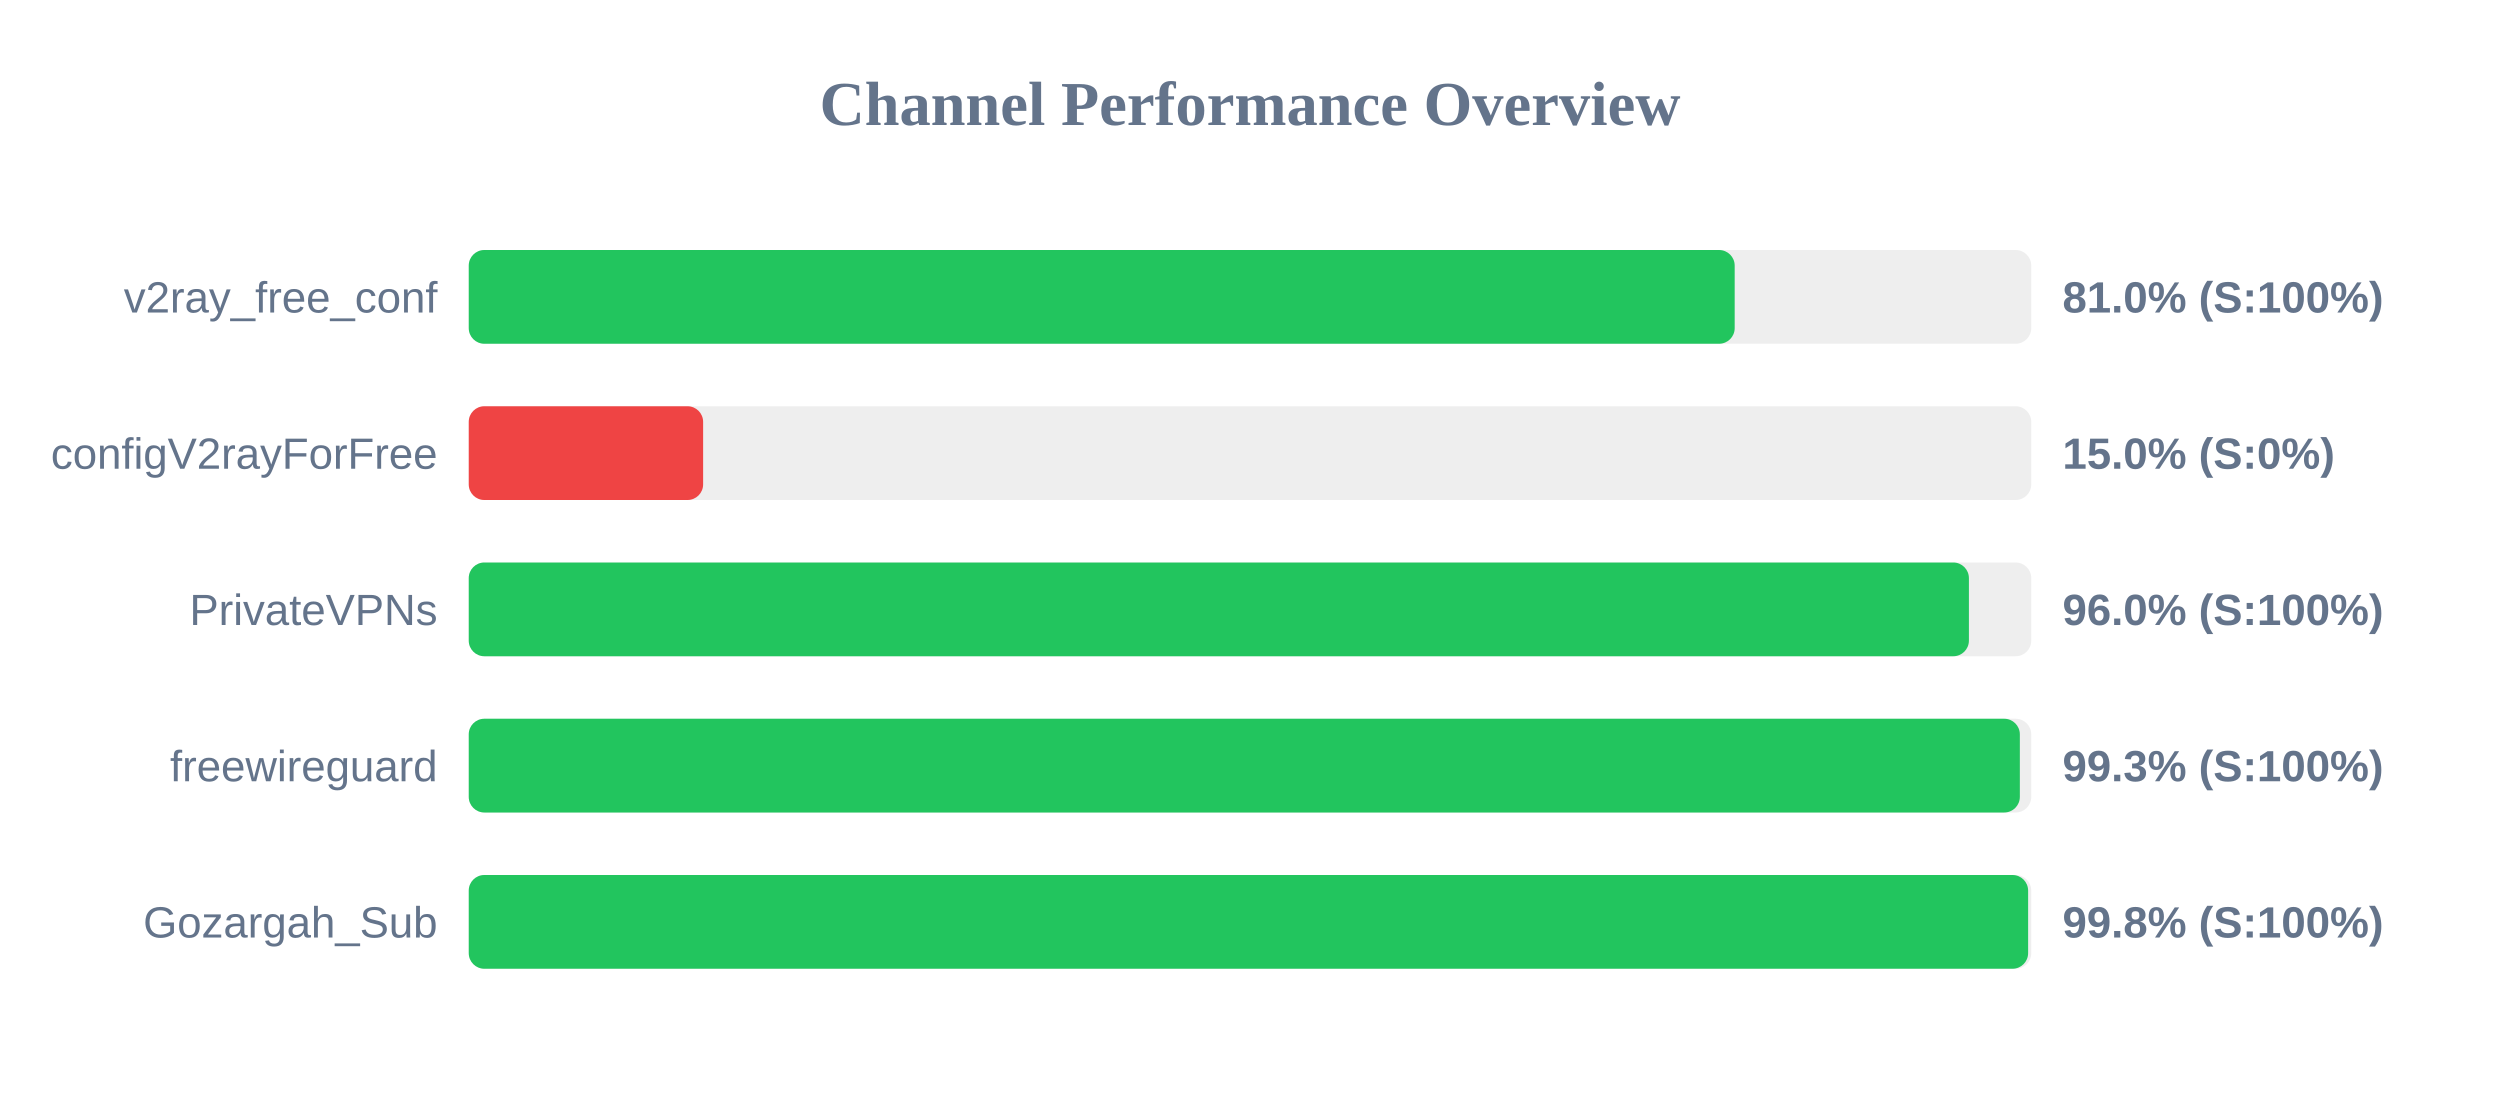
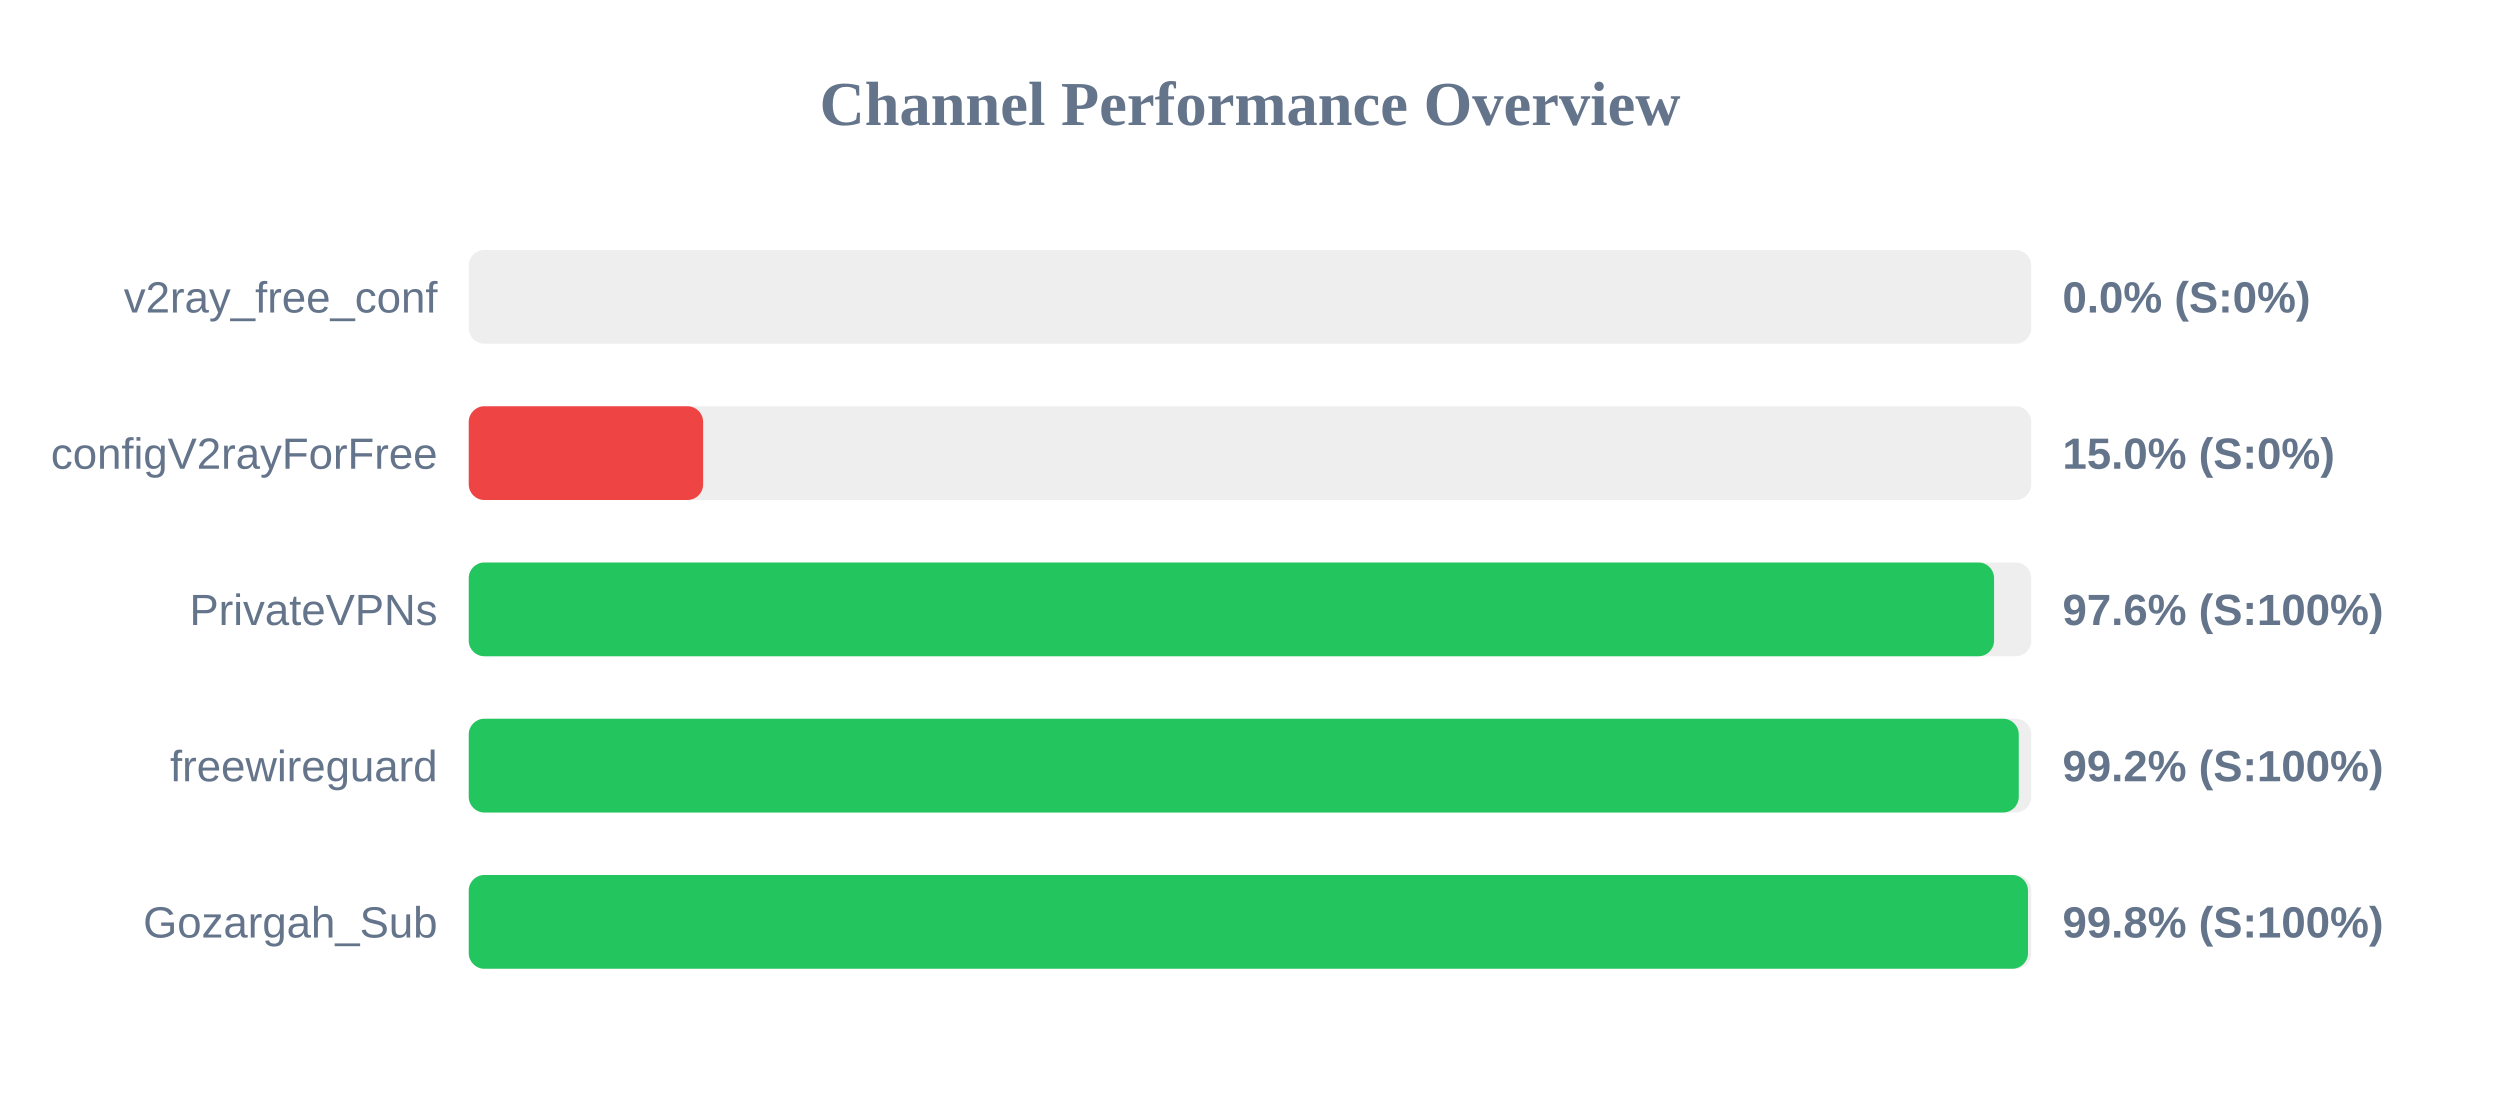
<svg xmlns="http://www.w3.org/2000/svg" width="800" height="350" version="1.1">
  <style>
        .row { font: 14px Arial; fill: #64748b; }
        .score { font: bold 14px Arial; fill: #64748b; }
    </style>
  <text x="400" y="40" text-anchor="middle" font-size="20px" font-weight="bold" fill="#64748b">Channel Performance Overview</text>
  <rect x="150" y="80" width="500" height="30" fill="#eee" rx="5" />
-   <rect x="150" y="80" width="405.1" height="30" fill="#22c55e" rx="5" />
+   <rect x="150" y="80" width="0.0" height="30" fill="#ef4444" rx="5" />
  <text x="140" y="100" text-anchor="end" class="row">v2ray_free_conf</text>
-   <text x="660" y="100" text-anchor="start" class="score">81.0% (S:100%)</text>
+   <text x="660" y="100" text-anchor="start" class="score">0.0% (S:0%)</text>
  <rect x="150" y="130" width="500" height="30" fill="#eee" rx="5" />
  <rect x="150" y="130" width="75.0" height="30" fill="#ef4444" rx="5" />
  <text x="140" y="150" text-anchor="end" class="row">configV2rayForFree</text>
  <text x="660" y="150" text-anchor="start" class="score">15.0% (S:0%)</text>
  <rect x="150" y="180" width="500" height="30" fill="#eee" rx="5" />
-   <rect x="150" y="180" width="480.05" height="30" fill="#22c55e" rx="5" />
+   <rect x="150" y="180" width="488.1" height="30" fill="#22c55e" rx="5" />
  <text x="140" y="200" text-anchor="end" class="row">PrivateVPNs</text>
-   <text x="660" y="200" text-anchor="start" class="score">96.0% (S:100%)</text>
+   <text x="660" y="200" text-anchor="start" class="score">97.6% (S:100%)</text>
  <rect x="150" y="230" width="500" height="30" fill="#eee" rx="5" />
-   <rect x="150" y="230" width="496.35" height="30" fill="#22c55e" rx="5" />
+   <rect x="150" y="230" width="496.0" height="30" fill="#22c55e" rx="5" />
  <text x="140" y="250" text-anchor="end" class="row">freewireguard</text>
-   <text x="660" y="250" text-anchor="start" class="score">99.3% (S:100%)</text>
+   <text x="660" y="250" text-anchor="start" class="score">99.2% (S:100%)</text>
  <rect x="150" y="280" width="500" height="30" fill="#eee" rx="5" />
-   <rect x="150" y="280" width="499.0" height="30" fill="#22c55e" rx="5" />
+   <rect x="150" y="280" width="498.95" height="30" fill="#22c55e" rx="5" />
  <text x="140" y="300" text-anchor="end" class="row">Gozargah_Sub</text>
  <text x="660" y="300" text-anchor="start" class="score">99.8% (S:100%)</text>
</svg>
